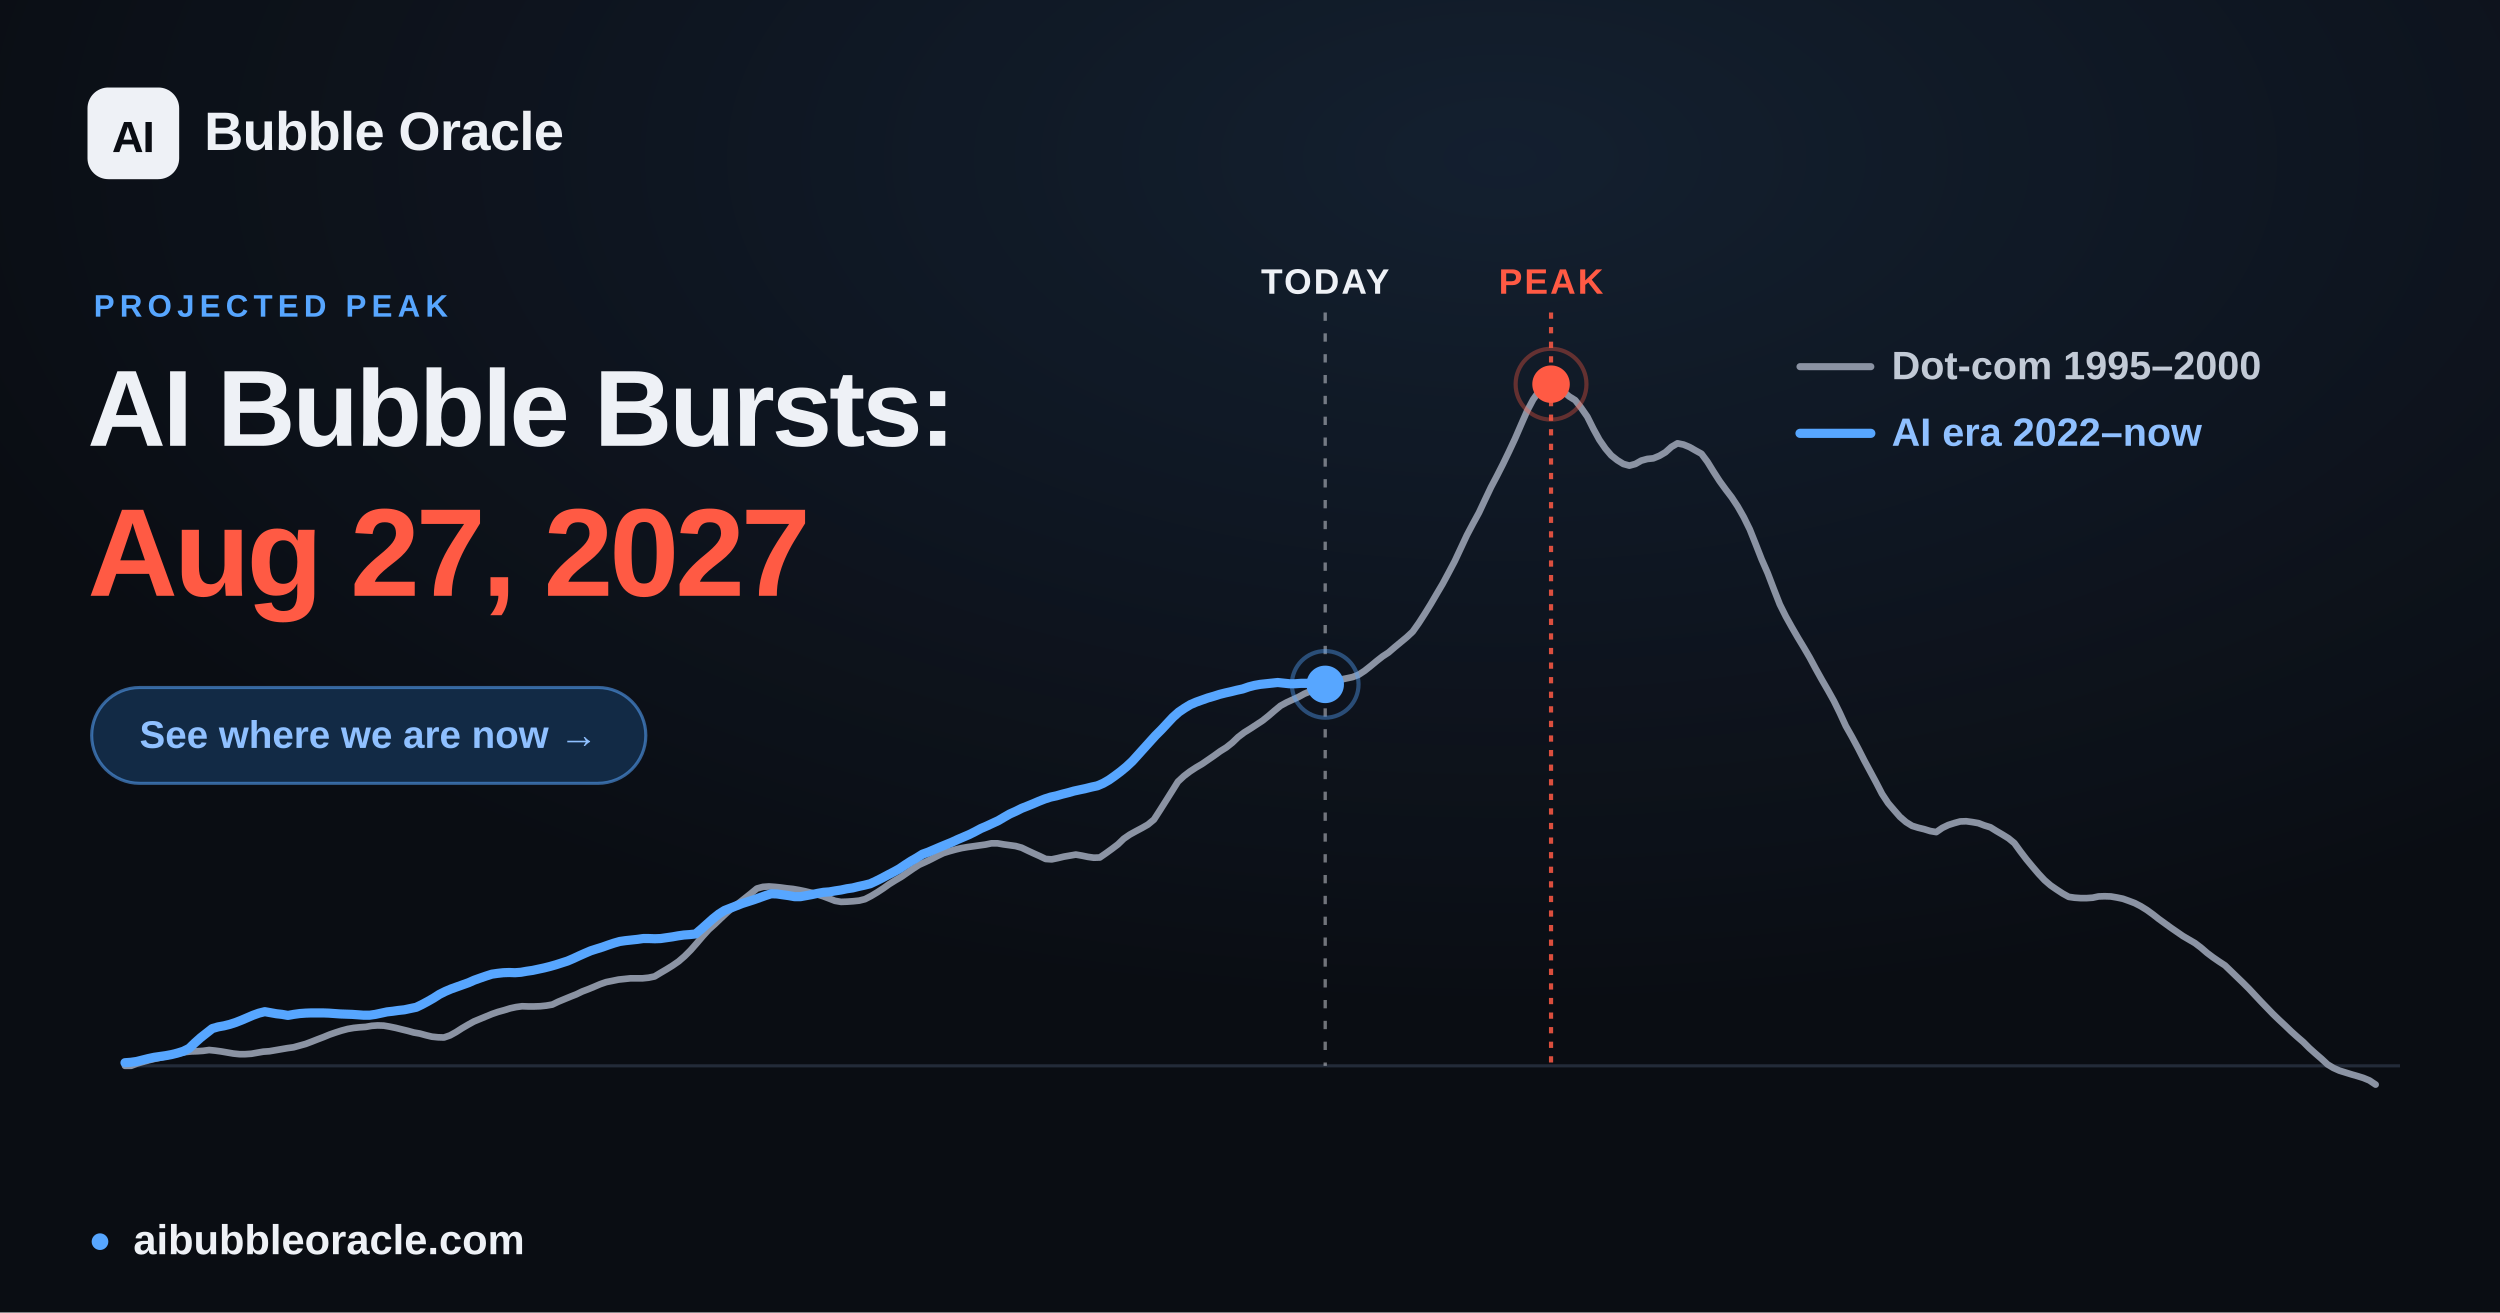
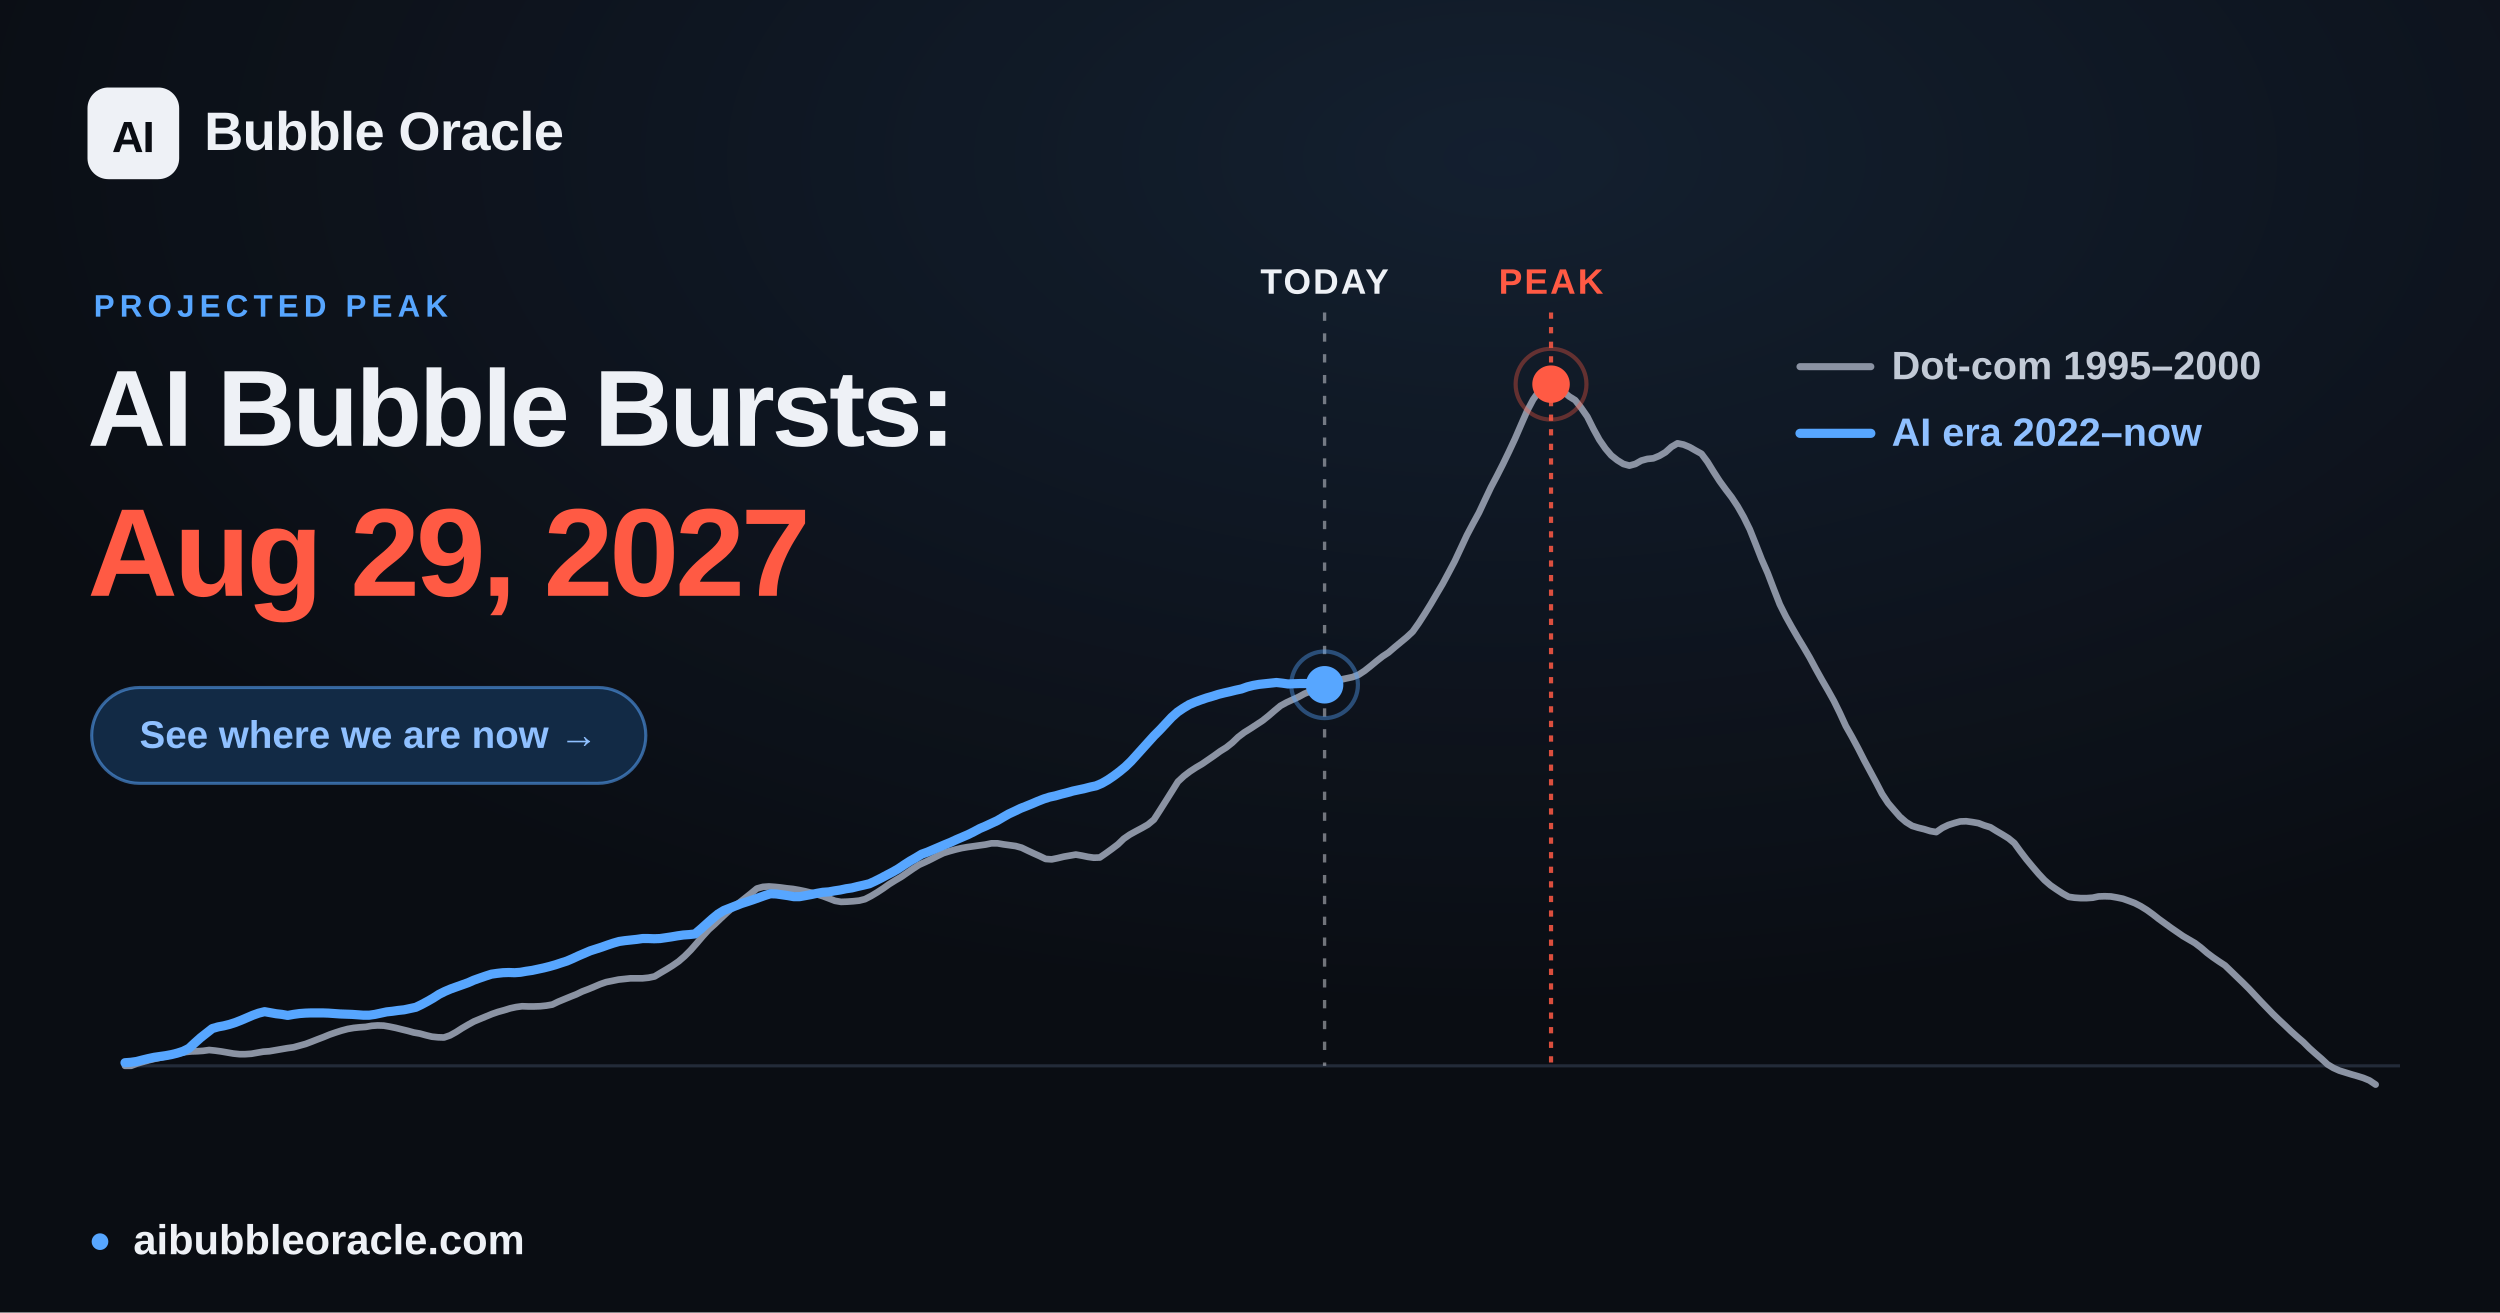
<svg xmlns="http://www.w3.org/2000/svg" width="1200" height="630" viewBox="0 0 1200 630" font-family="Arial, 'Liberation Sans', 'DejaVu Sans', sans-serif">
  <defs>
    <radialGradient id="glow" cx="60%" cy="12%" r="65%">
      <stop offset="0" stop-color="#57a6ff" stop-opacity="0.12" />
      <stop offset="1" stop-color="#57a6ff" stop-opacity="0" />
    </radialGradient>
  </defs>
  <rect width="1200" height="630" fill="#0a0d13" />
  <rect width="1200" height="630" fill="url(#glow)" />
  <line x1="60.0" y1="511.6" x2="1152.0" y2="511.6" stroke="#232b39" stroke-width="1.5" />
-   <line x1="636.1" y1="150" x2="636.1" y2="511.6" stroke="#eef1f6" stroke-opacity="0.45" stroke-width="1.6" stroke-dasharray="4 6" />
-   <text x="636.1" y="141" text-anchor="middle" font-size="17" font-weight="700" fill="#eef1f6" letter-spacing="1">TODAY</text>
+   <line x1="635.8" y1="150" x2="635.8" y2="511.6" stroke="#eef1f6" stroke-opacity="0.45" stroke-width="1.6" stroke-dasharray="4 6" />
+   <text x="635.8" y="141" text-anchor="middle" font-size="17" font-weight="700" fill="#eef1f6" letter-spacing="1">TODAY</text>
  <line x1="744.5" y1="150" x2="744.5" y2="511.6" stroke="#ff5a44" stroke-opacity="0.85" stroke-width="2" stroke-dasharray="3 4" />
  <text x="744.5" y="141" text-anchor="middle" font-size="17" font-weight="700" fill="#ff5a44" letter-spacing="1">PEAK</text>
  <polyline points="60.0,511.6 62.9,511.6 65.8,510.5 68.6,509.7 71.5,508.9 74.4,508.2 77.3,507.6 80.3,506.9 83.1,506.2 86.0,505.6 88.9,505.0 91.8,504.7 94.6,504.6 97.5,504.4 100.4,504.0 103.3,504.3 106.2,504.7 109.1,505.2 112.0,505.7 114.9,506.0 117.8,506.0 120.7,505.8 123.5,505.3 126.4,504.8 129.3,504.6 132.2,504.1 135.1,503.6 138.0,503.1 140.9,502.7 143.8,501.9 146.7,501.1 149.6,500.0 152.4,498.9 155.3,497.8 158.2,496.6 161.1,495.6 163.9,494.7 166.9,493.9 169.8,493.4 172.7,493.1 175.6,492.9 178.4,492.4 181.3,492.2 184.2,492.3 187.1,492.8 190.0,493.4 192.8,494.1 195.7,494.8 198.6,495.6 201.5,496.1 204.4,496.9 207.3,497.6 210.2,497.9 213.1,498.0 216.0,497.0 218.9,495.4 221.7,493.6 224.6,491.9 227.5,490.3 230.4,489.1 233.3,487.9 236.2,486.7 239.1,485.7 242.0,484.9 244.9,484.0 247.7,483.4 250.6,483.0 253.5,483.1 256.4,483.1 259.3,483.0 262.2,482.7 265.1,482.2 268.0,480.8 270.9,479.6 273.8,478.4 276.6,477.3 279.5,475.9 282.4,474.8 285.3,473.6 288.1,472.4 291.0,471.4 294.0,470.8 296.9,470.2 299.8,469.9 302.6,469.6 305.5,469.6 308.4,469.6 311.3,469.3 314.2,468.7 317.0,467.0 319.9,465.3 322.8,463.5 325.7,461.5 328.6,459.0 331.5,456.1 334.4,452.8 337.3,449.4 340.2,446.2 343.1,443.6 345.9,440.9 348.8,438.2 351.7,435.6 354.6,433.5 357.5,431.2 360.4,428.9 363.3,426.5 366.2,425.7 369.1,425.5 371.9,425.7 374.8,426.0 377.7,426.4 380.6,426.7 383.5,427.2 386.4,427.8 389.3,428.5 392.2,429.3 395.1,430.2 398.0,431.3 400.8,432.4 403.7,432.9 406.6,432.8 409.5,432.6 412.4,432.3 415.2,431.6 418.1,430.1 421.1,428.3 424.0,426.4 426.8,424.4 429.7,422.6 432.6,420.9 435.5,418.9 438.4,416.9 441.2,415.1 444.1,413.8 447.0,412.4 449.9,410.9 452.8,409.5 455.7,408.6 458.6,407.8 461.5,407.1 464.4,406.6 467.3,406.2 470.1,405.8 473.0,405.4 475.9,404.8 478.8,404.8 481.7,405.3 484.6,405.7 487.5,406.1 490.4,406.9 493.3,408.3 496.1,409.6 499.0,410.9 501.9,412.3 504.8,412.5 507.7,411.9 510.6,411.2 513.5,410.7 516.4,410.2 519.3,410.7 522.2,411.3 525.0,411.7 527.9,411.6 530.8,409.6 533.7,407.5 536.6,405.3 539.4,402.6 542.3,400.6 545.2,399.0 548.2,397.4 551.0,395.8 553.9,393.4 556.8,388.9 559.7,384.3 562.6,379.7 565.4,375.2 568.3,372.5 571.2,370.3 574.1,368.4 577.0,366.7 579.9,364.7 582.8,362.7 585.7,360.6 588.6,358.8 591.5,356.5 594.3,353.8 597.2,351.6 600.1,349.8 603.0,347.9 605.9,346.0 608.8,343.7 611.7,341.2 614.6,338.8 617.5,337.2 620.3,335.9 623.2,334.6 626.1,333.0 629.0,331.8 631.9,330.7 634.8,329.3 637.7,327.9 640.6,326.8 643.5,326.2 646.4,325.6 649.2,325.0 652.1,323.9 655.0,322.0 657.9,319.7 660.8,317.3 663.6,315.1 666.5,313.2 669.4,310.7 672.3,308.3 675.2,305.9 678.1,303.2 681.0,299.1 683.9,294.6 686.8,289.9 689.6,285.1 692.5,280.2 695.4,274.8 698.3,269.3 701.2,263.1 704.1,256.9 707.0,251.4 709.9,246.1 712.8,239.9 715.7,233.8 718.5,228.5 721.4,222.8 724.3,216.8 727.2,210.6 730.1,203.9 733.0,197.3 735.9,191.8 738.8,187.7 741.7,184.7 744.5,184.4 747.4,185.6 750.3,187.9 753.2,190.3 756.1,192.1 758.9,195.7 761.9,200.0 764.8,205.8 767.7,211.1 770.6,215.3 773.4,218.6 776.3,220.9 779.2,222.7 782.1,223.5 785.0,222.7 787.8,221.1 790.7,220.3 793.6,220.0 796.5,218.8 799.4,217.1 802.3,214.5 805.2,212.8 808.1,213.4 811.0,214.6 813.8,216.2 816.7,217.8 819.6,221.7 822.5,226.4 825.4,230.9 828.3,234.9 831.2,238.7 834.1,243.1 837.0,248.2 839.9,254.1 842.7,261.1 845.6,268.5 848.5,275.1 851.4,282.7 854.3,290.1 857.2,295.9 860.1,301.1 863.0,306.1 865.9,310.9 868.7,315.7 871.6,321.1 874.5,326.3 877.4,331.3 880.3,336.5 883.1,342.2 886.0,348.5 889.0,353.8 891.9,359.2 894.8,364.9 897.6,370.1 900.5,375.5 903.4,381.1 906.3,385.5 909.2,388.9 912.0,392.1 914.9,394.6 917.8,396.4 920.7,397.3 923.6,398.0 926.5,398.9 929.4,399.4 932.3,397.4 935.2,396.0 938.0,395.1 940.9,394.3 943.8,394.2 946.7,394.6 949.6,395.1 952.5,396.2 955.4,397.1 958.3,398.9 961.2,400.6 964.1,402.4 966.9,404.7 969.8,408.7 972.7,412.5 975.6,416.0 978.5,419.4 981.4,422.5 984.3,425.0 987.2,427.0 990.1,428.9 993.0,430.5 995.8,430.9 998.7,431.1 1001.6,431.1 1004.5,430.9 1007.3,430.3 1010.2,430.2 1013.2,430.3 1016.1,430.8 1019.0,431.4 1021.8,432.4 1024.7,433.5 1027.6,435.0 1030.5,436.8 1033.4,438.9 1036.2,441.1 1039.1,443.2 1042.0,445.3 1044.9,447.3 1047.8,449.3 1050.7,451.0 1053.6,452.7 1056.5,454.9 1059.4,457.4 1062.2,459.5 1065.1,461.5 1068.0,463.4 1070.9,466.2 1073.8,469.0 1076.7,471.8 1079.6,474.7 1082.5,477.8 1085.4,480.9 1088.3,483.9 1091.1,486.8 1094.0,489.6 1096.9,492.3 1099.8,495.1 1102.7,497.7 1105.6,500.2 1108.5,503.1 1111.4,505.7 1114.3,508.2 1117.2,510.9 1120.0,512.6 1122.9,513.9 1125.8,514.8 1128.7,515.7 1131.5,516.5 1134.4,517.4 1137.3,518.6 1140.3,520.6" fill="none" stroke="#8b93a3" stroke-width="3.2" stroke-linejoin="round" stroke-linecap="round" />
-   <polyline points="60.0,510.1 62.8,509.9 65.6,509.5 68.4,508.8 71.2,508.1 74.0,507.5 76.8,507.1 79.6,506.7 82.3,506.2 85.1,505.5 88.0,504.6 90.8,503.2 93.5,500.6 96.3,498.1 99.1,495.9 101.9,493.7 104.7,492.9 107.5,492.4 110.3,491.7 113.1,490.8 115.9,489.7 118.7,488.5 121.5,487.3 124.3,486.3 127.1,485.6 129.9,486.1 132.7,486.6 135.4,486.9 138.2,487.4 141.0,486.9 143.9,486.5 146.7,486.3 149.4,486.2 152.2,486.2 155.0,486.2 157.8,486.3 160.6,486.5 163.4,486.7 166.2,486.8 169.0,486.9 171.8,487.1 174.5,487.3 177.4,487.3 180.2,486.9 183.0,486.3 185.8,485.7 188.5,485.4 191.3,485.0 194.1,484.7 196.9,484.1 199.8,483.5 202.5,482.2 205.3,480.7 208.1,479.1 210.9,477.3 213.7,475.9 216.5,474.7 219.3,473.7 222.1,472.7 224.9,471.7 227.6,470.5 230.4,469.5 233.3,468.5 236.1,467.6 238.9,467.2 241.6,466.9 244.4,466.8 247.2,466.9 250.0,466.7 252.8,466.2 255.6,465.8 258.4,465.2 261.2,464.6 264.0,463.9 266.8,463.1 269.6,462.2 272.4,461.3 275.2,460.1 278.0,458.8 280.7,457.6 283.5,456.4 286.3,455.5 289.2,454.6 292.0,453.6 294.7,452.7 297.5,451.9 300.3,451.5 303.1,451.2 305.9,450.9 308.7,450.5 311.5,450.5 314.3,450.6 317.1,450.5 319.9,450.1 322.7,449.7 325.5,449.2 328.3,448.8 331.1,448.6 333.9,448.3 336.6,446.0 339.4,443.5 342.2,441.0 345.1,438.7 347.8,437.0 350.6,435.9 353.4,434.8 356.2,433.7 359.0,432.8 361.8,431.9 364.6,430.9 367.4,429.9 370.2,429.0 373.0,429.1 375.7,429.5 378.6,429.9 381.4,430.4 384.2,430.4 387.0,429.9 389.7,429.4 392.5,428.8 395.3,428.3 398.1,428.1 401.0,427.6 403.7,427.2 406.5,426.6 409.3,426.2 412.1,425.5 414.9,424.9 417.7,424.2 420.5,422.9 423.3,421.5 426.1,420.0 428.8,418.6 431.7,417.0 434.5,415.1 437.3,413.3 440.1,411.7 442.8,410.0 445.6,409.0 448.4,407.8 451.2,406.6 454.1,405.4 456.8,404.3 459.6,403.0 462.4,401.8 465.2,400.6 468.0,399.2 470.8,397.7 473.6,396.5 476.4,395.2 479.2,393.9 481.9,392.3 484.7,390.7 487.6,389.4 490.4,388.0 493.2,386.9 495.9,385.8 498.7,384.6 501.5,383.5 504.3,382.6 507.1,382.0 509.9,381.2 512.7,380.5 515.5,379.7 518.3,379.1 521.1,378.5 523.9,377.8 526.7,377.2 529.5,376.0 532.3,374.4 535.0,372.5 537.8,370.4 540.6,368.1 543.5,365.4 546.3,362.3 549.0,359.3 551.8,356.2 554.6,353.1 557.4,350.3 560.2,347.3 563.0,344.3 565.8,341.8 568.6,339.9 571.4,338.2 574.2,337.0 577.0,336.0 579.8,335.0 582.6,334.2 585.4,333.3 588.2,332.6 590.9,332.0 593.7,331.3 596.5,330.7 599.4,329.7 602.1,329.0 604.9,328.5 607.7,328.2 610.5,327.9 613.3,327.6 616.1,327.9 618.9,328.2 621.7,328.2 624.5,328.0 627.3,328.0 630.0,328.0 632.9,328.0 635.7,328.5 636.1,328.5" fill="none" stroke="#57a6ff" stroke-width="4.4" stroke-linejoin="round" stroke-linecap="round" />
-   <circle cx="636.1" cy="328.5" r="9" fill="#57a6ff" />
-   <circle cx="636.1" cy="328.5" r="16" fill="none" stroke="#57a6ff" stroke-opacity="0.4" stroke-width="2" />
+   <polyline points="60.0,510.1 62.8,509.9 65.6,509.5 68.3,508.8 71.2,508.1 74.0,507.5 76.8,507.1 79.6,506.7 82.3,506.2 85.1,505.5 87.9,504.6 90.7,503.2 93.5,500.6 96.3,498.1 99.1,495.9 101.9,493.7 104.7,492.9 107.4,492.4 110.2,491.7 113.0,490.8 115.8,489.7 118.6,488.5 121.4,487.3 124.2,486.3 127.0,485.6 129.8,486.1 132.6,486.6 135.3,486.9 138.1,487.4 140.9,486.9 143.8,486.5 146.6,486.3 149.3,486.2 152.1,486.2 154.9,486.2 157.7,486.3 160.5,486.5 163.3,486.7 166.1,486.8 168.9,486.9 171.7,487.1 174.4,487.3 177.2,487.3 180.0,486.9 182.8,486.3 185.6,485.7 188.4,485.4 191.2,485.0 194.0,484.7 196.8,484.1 199.6,483.5 202.3,482.2 205.1,480.7 207.9,479.1 210.7,477.3 213.5,475.9 216.3,474.7 219.1,473.7 221.9,472.7 224.7,471.7 227.4,470.5 230.2,469.5 233.1,468.5 235.9,467.6 238.7,467.2 241.4,466.9 244.2,466.8 247.0,466.9 249.8,466.7 252.6,466.2 255.4,465.8 258.2,465.2 261.0,464.6 263.8,463.9 266.6,463.1 269.3,462.2 272.1,461.3 274.9,460.1 277.7,458.8 280.5,457.6 283.3,456.4 286.1,455.5 288.9,454.6 291.7,453.6 294.4,452.7 297.2,451.9 300.0,451.5 302.8,451.2 305.6,450.9 308.4,450.5 311.2,450.5 314.0,450.6 316.8,450.5 319.6,450.1 322.3,449.7 325.2,449.2 328.0,448.8 330.8,448.6 333.6,448.3 336.3,446.0 339.1,443.5 341.9,441.0 344.7,438.7 347.5,437.0 350.3,435.9 353.1,434.8 355.9,433.7 358.7,432.8 361.4,431.9 364.2,430.9 367.0,429.9 369.8,429.0 372.6,429.1 375.4,429.5 378.2,429.9 381.0,430.4 383.8,430.4 386.6,429.9 389.3,429.4 392.1,428.8 394.9,428.3 397.8,428.1 400.6,427.6 403.3,427.2 406.1,426.6 408.9,426.2 411.7,425.5 414.4,424.9 417.3,424.2 420.1,422.9 422.9,421.5 425.7,420.0 428.4,418.6 431.2,417.0 434.0,415.1 436.8,413.3 439.6,411.7 442.4,410.0 445.2,409.0 448.0,407.8 450.8,406.6 453.6,405.4 456.3,404.3 459.1,403.0 461.9,401.8 464.7,400.6 467.5,399.2 470.3,397.7 473.1,396.5 475.9,395.2 478.7,393.9 481.4,392.3 484.2,390.7 487.0,389.4 489.9,388.0 492.7,386.9 495.4,385.8 498.2,384.6 501.0,383.5 503.8,382.6 506.6,382.0 509.4,381.2 512.2,380.5 515.0,379.7 517.8,379.1 520.6,378.5 523.3,377.8 526.1,377.2 528.9,376.0 531.7,374.4 534.5,372.5 537.3,370.4 540.1,368.1 542.9,365.4 545.7,362.3 548.4,359.3 551.2,356.2 554.0,353.1 556.8,350.3 559.6,347.3 562.4,344.3 565.2,341.8 568.0,339.9 570.8,338.2 573.6,337.0 576.3,336.0 579.2,335.0 582.0,334.2 584.8,333.3 587.6,332.6 590.3,332.0 593.1,331.3 595.9,330.7 598.7,329.7 601.5,329.0 604.3,328.5 607.1,328.2 609.9,327.9 612.7,327.6 615.4,327.9 618.2,328.3 621.0,328.2 623.8,328.1 626.6,328.1 629.4,328.1 632.2,328.1 635.0,328.6 635.8,328.7" fill="none" stroke="#57a6ff" stroke-width="4.4" stroke-linejoin="round" stroke-linecap="round" />
+   <circle cx="635.8" cy="328.7" r="9" fill="#57a6ff" />
+   <circle cx="635.8" cy="328.7" r="16" fill="none" stroke="#57a6ff" stroke-opacity="0.4" stroke-width="2" />
  <circle cx="744.5" cy="184.4" r="17" fill="none" stroke="#ff5a44" stroke-opacity="0.35" stroke-width="2" />
  <circle cx="744.5" cy="184.4" r="9" fill="#ff5a44" />
  <g font-size="19" font-weight="600">
    <line x1="864" y1="176" x2="898" y2="176" stroke="#8b93a3" stroke-width="3.4" stroke-linecap="round" />
    <text x="908" y="182" fill="#c2cad6">Dot-com  1995–2000</text>
    <line x1="864" y1="208" x2="898" y2="208" stroke="#57a6ff" stroke-width="4.4" stroke-linecap="round" />
    <text x="908" y="214" fill="#8fc0ff">AI era  2022–now</text>
  </g>
  <rect x="42" y="42" width="44" height="44" rx="10" fill="#eef1f6" />
  <text x="64" y="73" text-anchor="middle" font-size="21" font-weight="800" fill="#0a0d13" letter-spacing="-0.5">AI</text>
  <text x="98" y="72" font-size="26" font-weight="700" fill="#eef1f6" letter-spacing="-0.3">Bubble Oracle</text>
  <text x="45" y="152" font-size="15" font-weight="700" fill="#57a6ff" letter-spacing="2.5">PROJECTED PEAK</text>
  <text x="42" y="214" font-size="52" font-weight="800" fill="#eef1f6" letter-spacing="-1.4">AI Bubble Bursts:</text>
-   <text x="42" y="286" font-size="60" font-weight="800" fill="#ff5a44" letter-spacing="-1.8">Aug 27, 2027</text>
+   <text x="42" y="286" font-size="60" font-weight="800" fill="#ff5a44" letter-spacing="-1.8">Aug 29, 2027</text>
  <rect x="44" y="330" width="266" height="46" rx="23" fill="#122a45" stroke="#57a6ff" stroke-opacity="0.55" stroke-width="1.5" />
  <text x="177" y="359" text-anchor="middle" font-size="18.5" font-weight="700" fill="#8fc0ff">See where we are now  →</text>
  <circle cx="48" cy="596" r="4" fill="#57a6ff" />
  <text x="64" y="602" font-size="20" font-weight="600" fill="#eef1f6">aibubbleoracle.com</text>
</svg>
